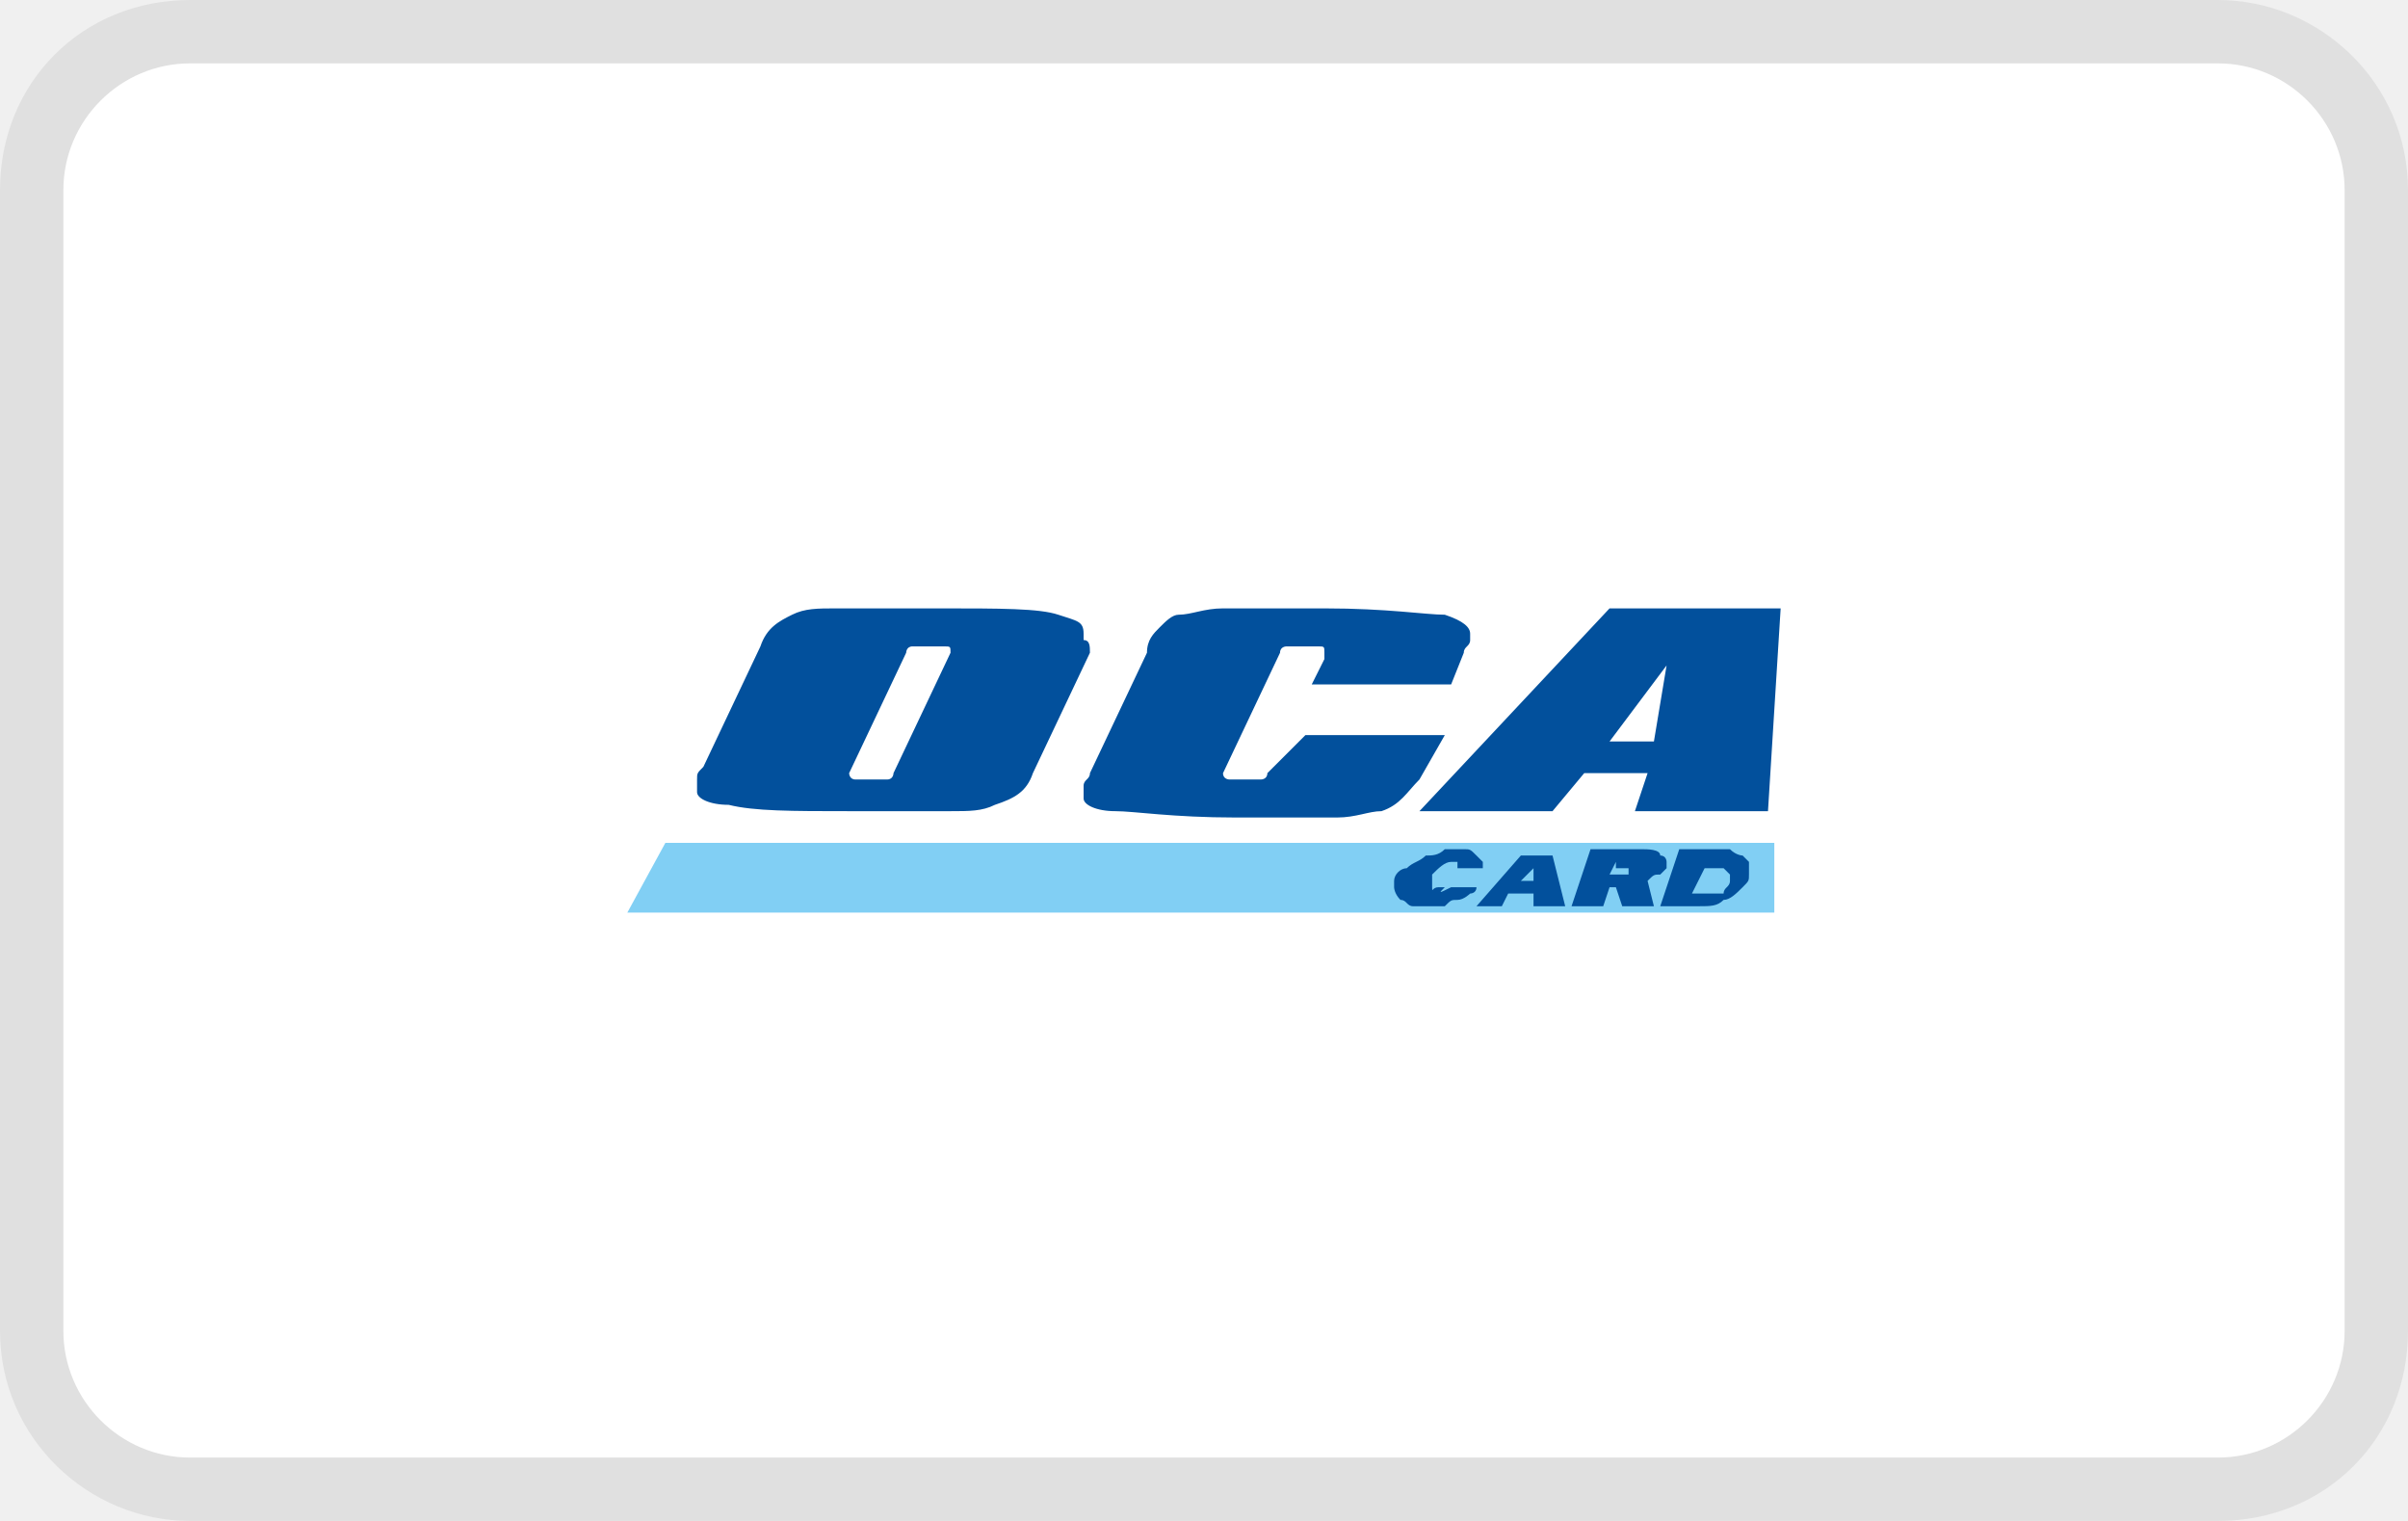
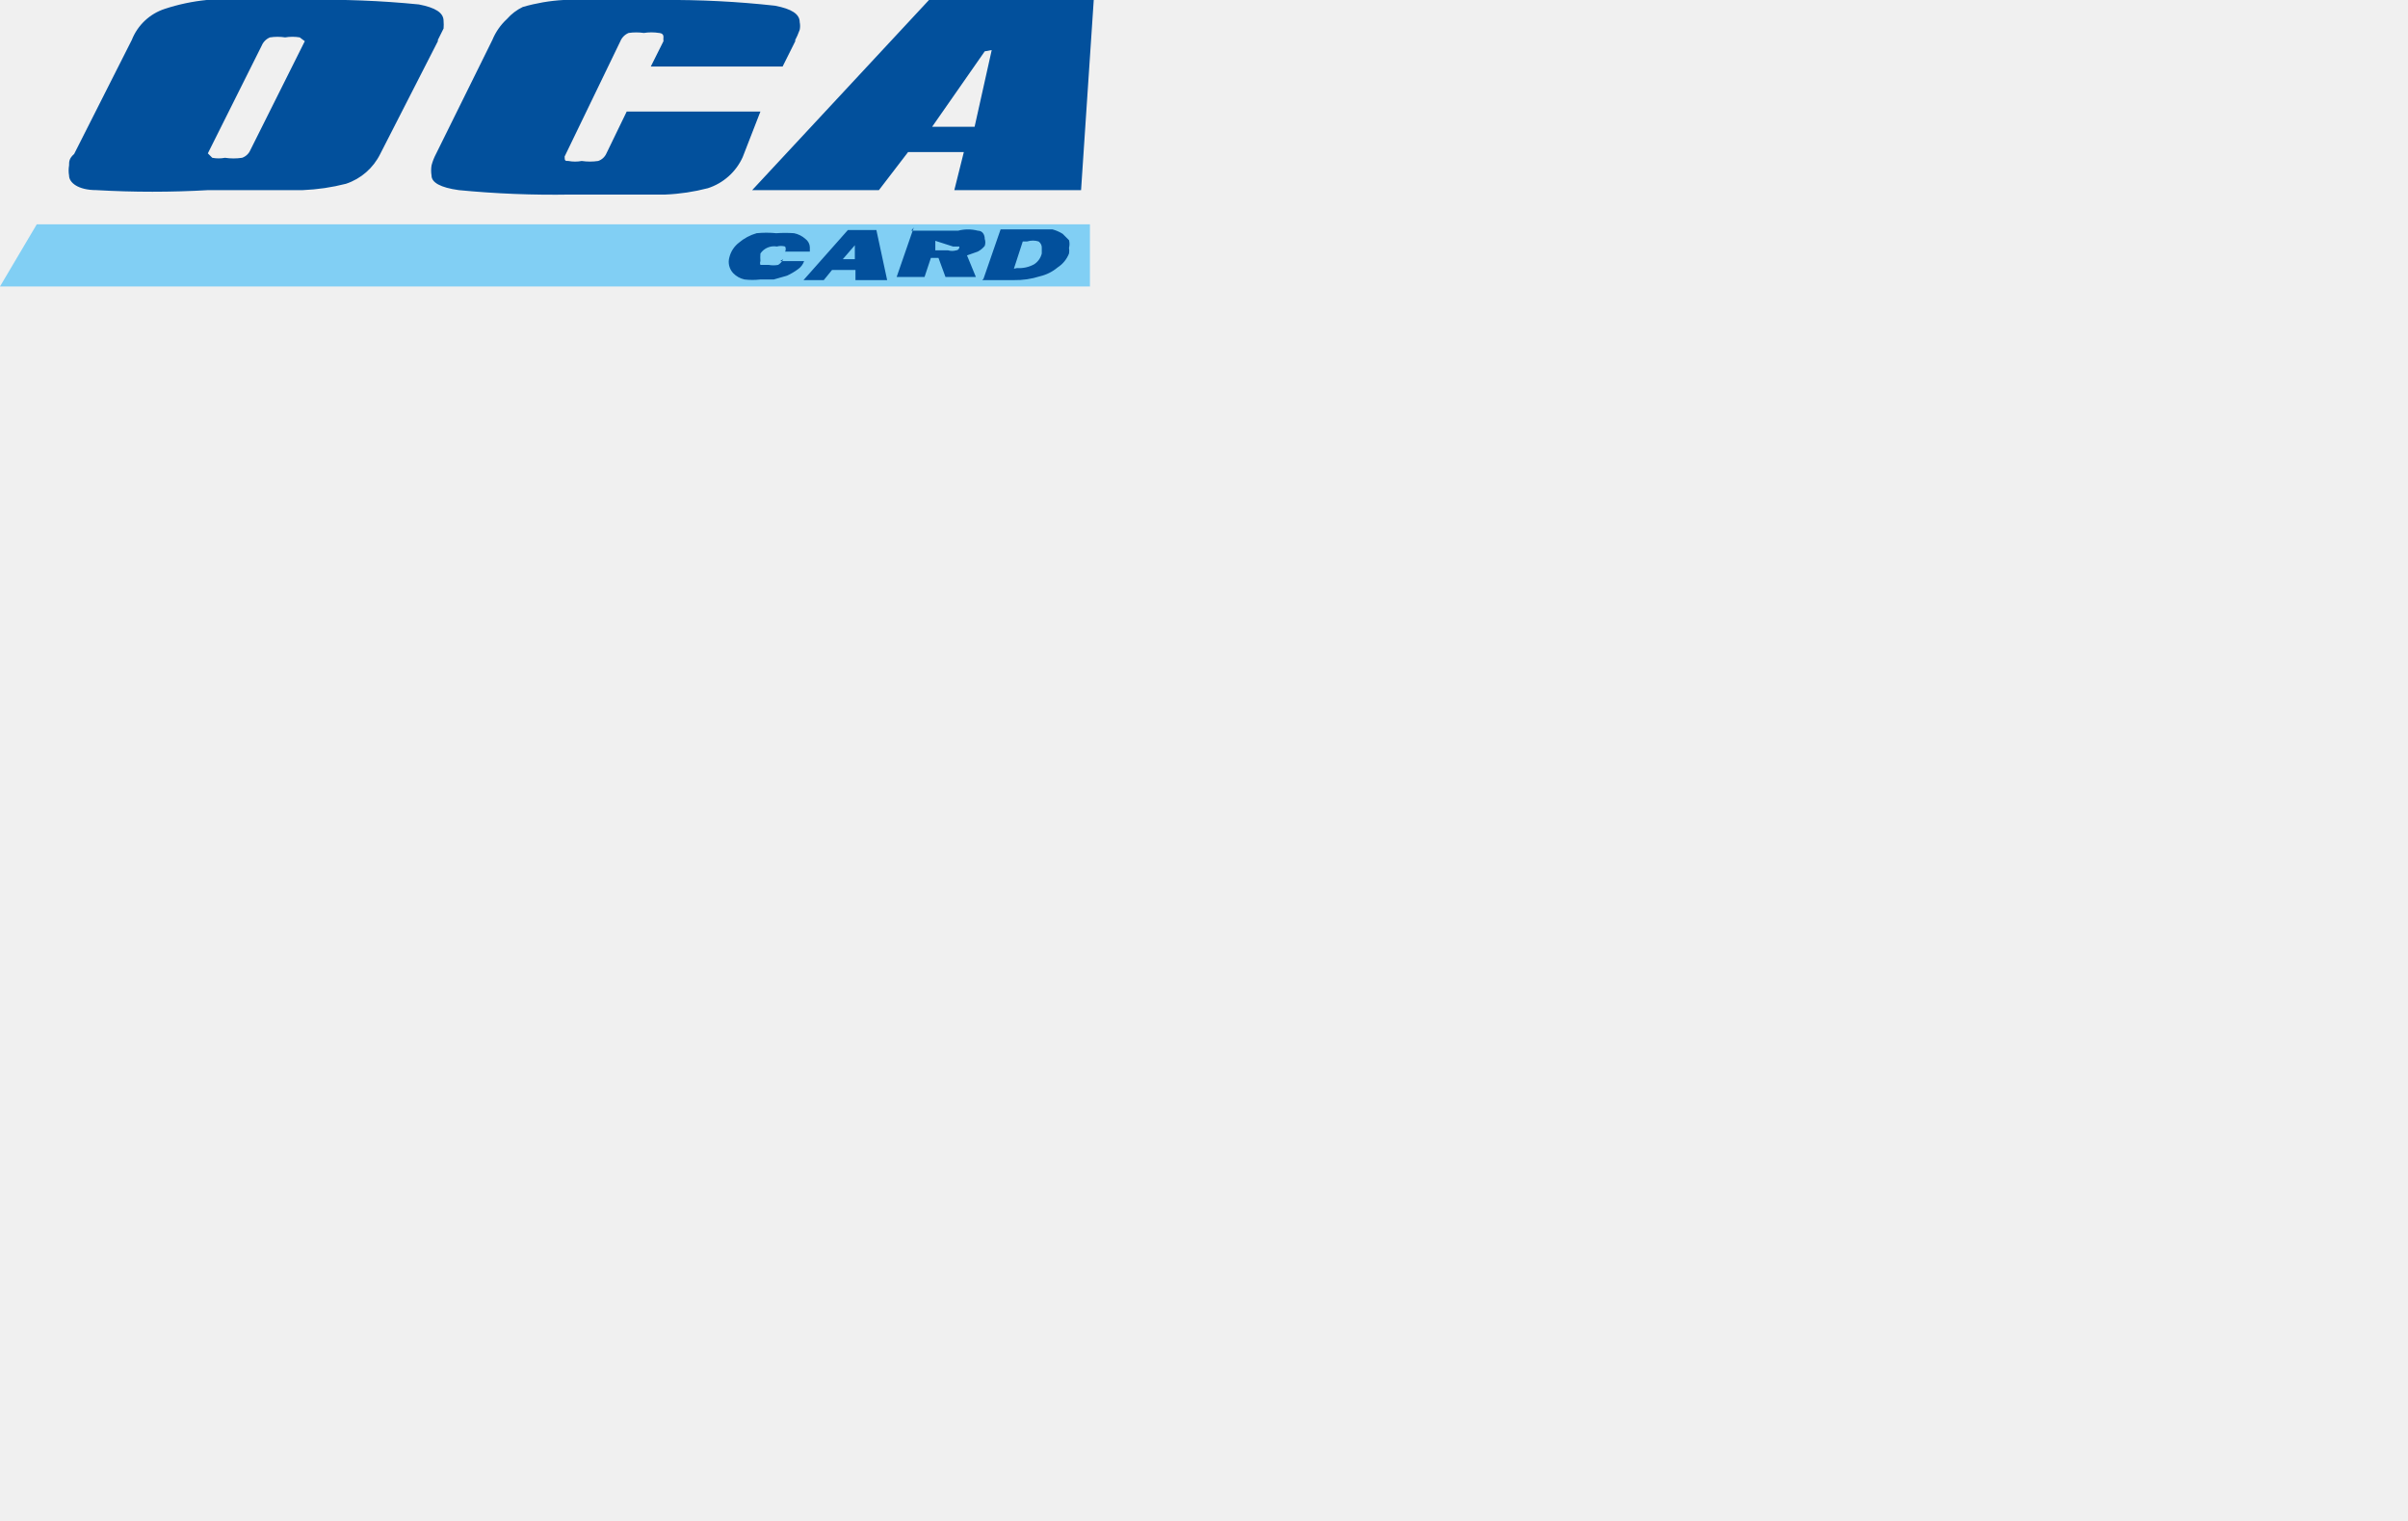
<svg xmlns="http://www.w3.org/2000/svg" width="38" height="24" role="img" viewBox="0 0 38 24" aria-labelledby="pi-oca">
-   <path d="M35 0H3C1.3 0 0 1.3 0 3v18c0 1.7 1.4 3 3 3h32c1.7 0 3-1.3 3-3V3c0-1.7-1.4-3-3-3z" opacity=".07" />
-   <path d="M35 1c1.1 0 2 .9 2 2v18c0 1.1-.9 2-2 2H3c-1.1 0-2-.9-2-2V3c0-1.1.9-2 2-2h32" fill="#fff" />
-   <path fill-rule="evenodd" clip-rule="evenodd" fill="#81cff4" d="M10.5 13.3l-.6 1.1H28v-1.1H10.5z" />
-   <path fill="#02509c" fill-rule="evenodd" clip-rule="evenodd" d="M15 10.3s0-.1 0 0c0-.1 0-.1-.1-.1h-.5c-.1 0-.1.1-.1.1l-.9 1.9s0 .1.1.1h.5c.1 0 .1-.1.1-.1l.9-1.9zm2.2 0l-.9 1.9c-.1.3-.3.4-.6.5-.2.1-.4.1-.7.1h-1.6c-.9 0-1.5 0-1.9-.1-.3 0-.5-.1-.5-.2v-.2c0-.1 0-.1.1-.2l.9-1.9c.1-.3.3-.4.5-.5.2-.1.4-.1.7-.1h1.6c1 0 1.6 0 1.9.1.3.1.4.1.4.3v.1c.1 0 .1.1.1.2zm5.9 0c0-.1.1-.1.1-.2V10c0-.1-.1-.2-.4-.3-.3 0-.9-.1-1.9-.1h-1.6c-.3 0-.5.1-.7.1-.1 0-.2.1-.3.2-.1.1-.2.2-.2.4l-.9 1.9c0 .1-.1.1-.1.2v.2c0 .1.2.2.5.2s.9.1 1.9.1h1.6c.3 0 .5-.1.7-.1.3-.1.4-.3.6-.5l.4-.7h-2.2l-.6.6c0 .1-.1.1-.1.1h-.5s-.1 0-.1-.1l.9-1.9c0-.1.1-.1.1-.1h.5c.1 0 .1 0 .1.1v.1l-.2.4h2.2l.2-.5zm3.2.2l-.9 1.2h.7l.2-1.2zm-.9-.9h2.7l-.2 3.2h-2.1l.2-.6h-1l-.5.6h-2.1l3-3.2zM22.9 14h.4c0 .1-.1.1-.1.1s-.1.1-.2.1-.1 0-.2.1h-.5c-.1 0-.1-.1-.2-.1-.1-.1-.1-.2-.1-.2v-.1c0-.1.1-.2.2-.2.1-.1.2-.1.3-.2.1 0 .2 0 .3-.1h.3c.1 0 .1 0 .2.1l.1.1v.1H23v-.1h-.1c-.1 0-.2.1-.3.2v.2c0 .1 0 0 .1 0h.1c-.1.1-.1.1.1 0-.1 0 0 0 0 0zm.4.3h.4l.1-.2h.4v.2h.5l-.2-.8H24l-.7.8zm.9-.4H24l.2-.2v.2zm.9-.5h.8c.1 0 .3 0 .3.1.1 0 .1.1.1.1v.1l-.1.1c-.1 0-.1 0-.2.1l.1.4h-.5l-.1-.3h-.1l-.1.3h-.5l.3-.9zm.4.2l-.1.2H25.7v-.1h-.2v-.1zm.7.7h.6c.2 0 .3 0 .4-.1.1 0 .2-.1.3-.2.1-.1.1-.1.1-.2v-.1-.1l-.1-.1s-.1 0-.2-.1h-.8l-.3.9zm.5-.2l.2-.4H27.2l.1.1v.1c0 .1-.1.1-.1.2h-.5c.1 0 .1 0 0 0z" />
+   <defs>
+     <style>
+       .cls-1 {
+         fill: #81cff4;
+       }
+ 
+       .cls-1, .cls-2 {
+         fill-rule: evenodd;
+       }
+ 
+       .cls-2 {
+         fill: #02509c;
+       }
+     </style>
+   </defs>
+   <g data-name="Capa 2">
+     <g data-name="Capa 1">
+       <g>
+         <polygon class="cls-1" points="0.58 3.54 0 4.52 17.2 4.52 17.2 3.54 0.58 3.54 0.58 3.54" />
+         <path class="cls-2" d="M4.81.65v0s0,0,0,0,0,0-.08-.06a.69.69,0,0,0-.23,0,.79.79,0,0,0-.24,0,.24.24,0,0,0-.13.13L3.28,2.42l0,0v0s0,0,.07.07a.53.53,0,0,0,.2,0,.91.91,0,0,0,.27,0,.22.22,0,0,0,.13-.12L4.81.65Zm2.1,0L6,2.43a.05.05,0,0,0,0,0,.93.93,0,0,1-.54.47,3.3,3.3,0,0,1-.68.1c-.29,0-.78,0-1.49,0A15.43,15.43,0,0,1,1.52,3c-.29,0-.43-.12-.43-.23a.47.47,0,0,1,0-.16c0-.06,0-.11.08-.18L2.08.63v0A.84.84,0,0,1,2.6.14,3.1,3.1,0,0,1,3.26,0C3.53,0,4,0,4.81,0a15,15,0,0,1,1.8.07C6.87.12,7,.2,7,.33A.74.74,0,0,1,7,.45L6.91.63Zm5.63,0a1.26,1.26,0,0,0,.08-.18.3.3,0,0,0,0-.12c0-.13-.13-.21-.39-.26A15,15,0,0,0,10.45,0C9.69,0,9.16,0,8.89,0a2.88,2.88,0,0,0-.64.11A.78.78,0,0,0,8,.3a.93.93,0,0,0-.23.33l-.89,1.8a.83.83,0,0,0-.07.18.5.5,0,0,0,0,.16c0,.11.14.19.43.23a15.43,15.43,0,0,0,1.76.07q1.07,0,1.5,0a3.19,3.19,0,0,0,.67-.1.91.91,0,0,0,.55-.49v0L12,1.76H9.89l-.32.66a.22.22,0,0,1-.13.12.88.88,0,0,1-.26,0,.56.56,0,0,1-.21,0c-.05,0-.06,0-.06-.07v0s0,0,0,0L9.79.65A.24.24,0,0,1,9.92.52a.82.82,0,0,1,.24,0,.76.76,0,0,1,.24,0s.07,0,.07.06a.41.41,0,0,0,0,.07l-.2.4h2.08l.21-.42Zm3,.16L14.71,2h.67L15.65.79ZM14.73,0h2.53l-.2,3h-2l.15-.6h-.88l-.46.6h-2l2.79-3Z" />
+         <path class="cls-2" d="M12.31,4.12h.38a.26.26,0,0,1-.1.13,1,1,0,0,1-.17.1l-.21.06H12a1.07,1.07,0,0,1-.25,0,.35.35,0,0,1-.18-.1.26.26,0,0,1-.06-.25.42.42,0,0,1,.15-.23.75.75,0,0,1,.28-.15,1.54,1.54,0,0,1,.31,0,2,2,0,0,1,.28,0,.38.38,0,0,1,.18.09.17.17,0,0,1,.07.13s0,0,0,.07h-.39v0a.09.09,0,0,0,0-.08.24.24,0,0,0-.13,0A.26.26,0,0,0,12,4a.74.74,0,0,0,0,.12.08.08,0,0,0,0,.06l.06,0h.07a.42.42,0,0,0,.15,0,.22.22,0,0,0,.08-.09Zm.38.3H13l.13-.16h.37l0,.16H14l-.17-.79h-.45l-.7.79Zm.84-.33H13.3l.19-.22,0,.22Zm.85-.45h.74a.62.62,0,0,1,.31,0c.08,0,.11.07.11.13a.17.17,0,0,1,0,.11.35.35,0,0,1-.11.09l-.17.06.14.34h-.48l-.11-.3h-.12l-.1.3h-.44l.27-.78Zm.38.16,0,.15h.2a.23.23,0,0,0,.13,0s.05,0,.05-.06,0,0,0,0l-.1,0Zm.74.62H16a1.27,1.27,0,0,0,.41-.06.67.67,0,0,0,.28-.14A.46.46,0,0,0,16.87,4a.28.28,0,0,0,0-.09.24.24,0,0,0,0-.12l-.1-.1a.59.59,0,0,0-.16-.07h-.82l-.27.78ZM16,4.24l.14-.43h.07a.3.3,0,0,1,.18,0,.12.12,0,0,1,.05.11V4a.28.28,0,0,1-.12.17.49.49,0,0,1-.27.06Z" />
+       </g>
+     </g>
+   </g>
</svg>
